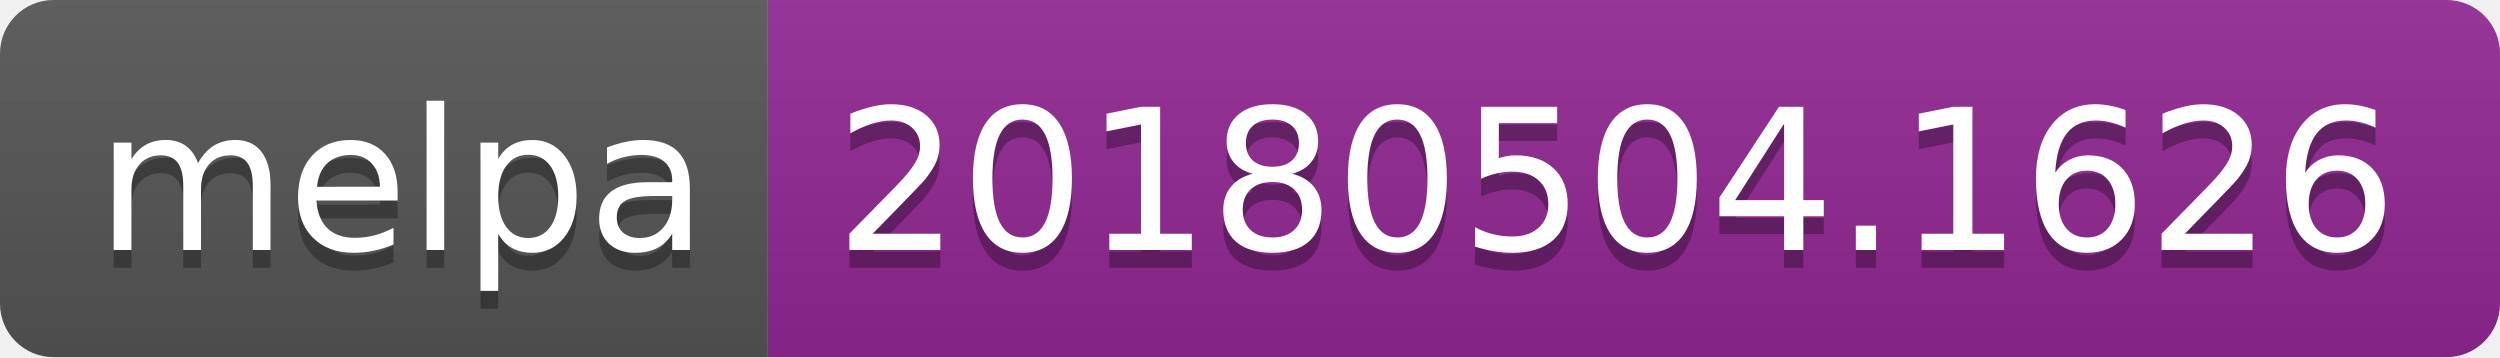
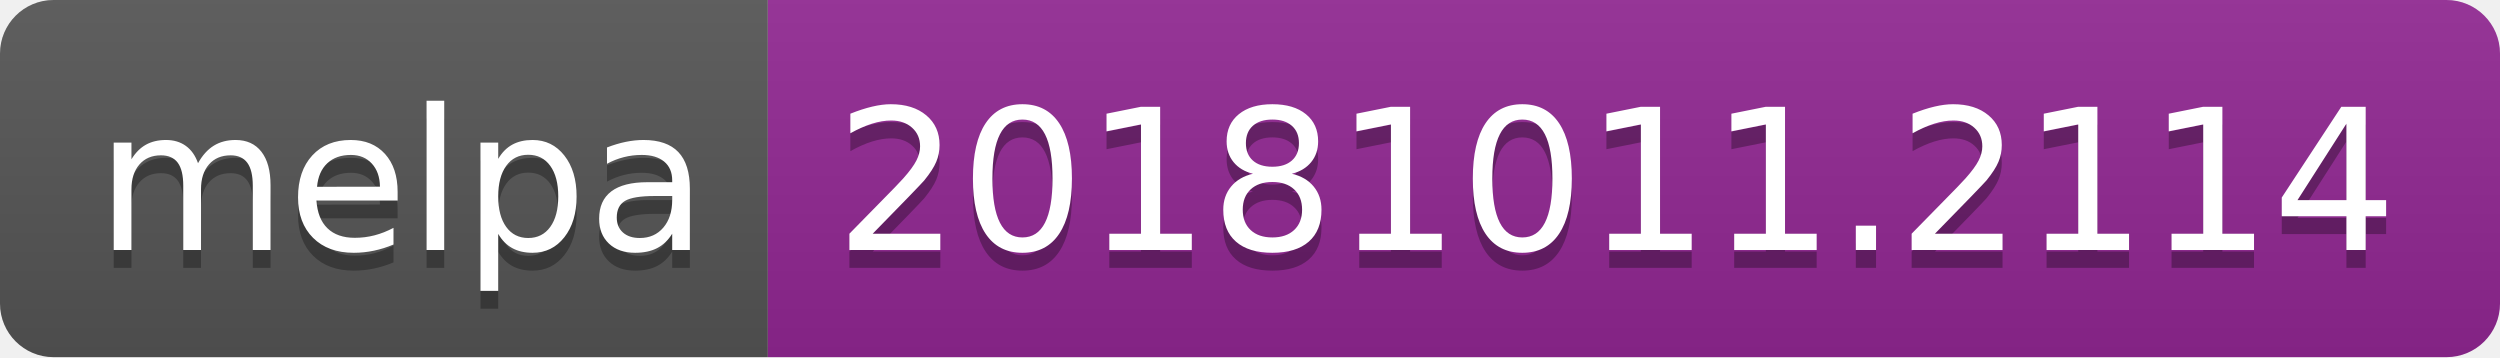
<svg xmlns="http://www.w3.org/2000/svg" width="140" height="20">
  <linearGradient id="b" x2="0" y2="100%">
    <stop offset="0" stop-color="#bbb" stop-opacity=".1" />
    <stop offset="1" stop-opacity=".1" />
  </linearGradient>
  <clipPath id="a">
    <rect width="140" height="20" rx="3" fill="#fff" />
  </clipPath>
  <g clip-path="url(#a)">
    <path fill="#555" d="M0 0h43v20H0z" />
    <path fill="#922793" d="M43 0h97v20H43z" />
    <path fill="url(#b)" d="M0 0h140v20H0z" />
  </g>
  <g fill="#fff" text-anchor="middle" font-family="DejaVu Sans,Verdana,Geneva,sans-serif" font-size="110">
    <text x="225" y="150" fill="#010101" fill-opacity=".3" transform="scale(.1)" textLength="330">melpa</text>
    <text x="225" y="140" transform="scale(.1)" textLength="330">melpa</text>
-     <text x="905" y="150" fill="#010101" fill-opacity=".3" transform="scale(.1)" textLength="870">20180504.1626</text>
-     <text x="905" y="140" transform="scale(.1)" textLength="870">20180504.1626</text>
+     <text x="905" y="150" fill="#010101" fill-opacity=".3" transform="scale(.1)" textLength="870">20181011.2114</text>
+     <text x="905" y="140" transform="scale(.1)" textLength="870">20181011.2114</text>
  </g>
</svg>
